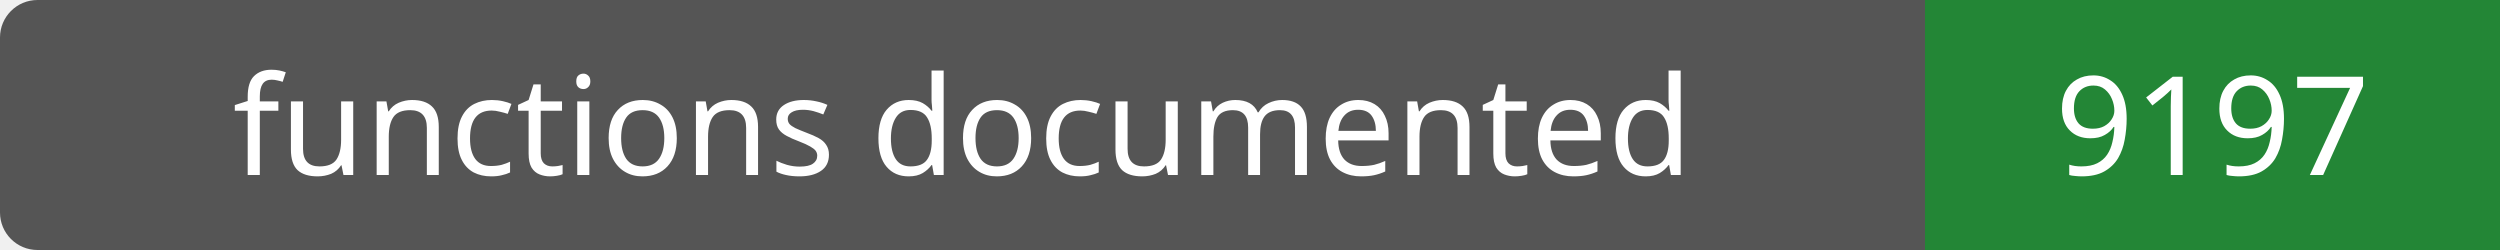
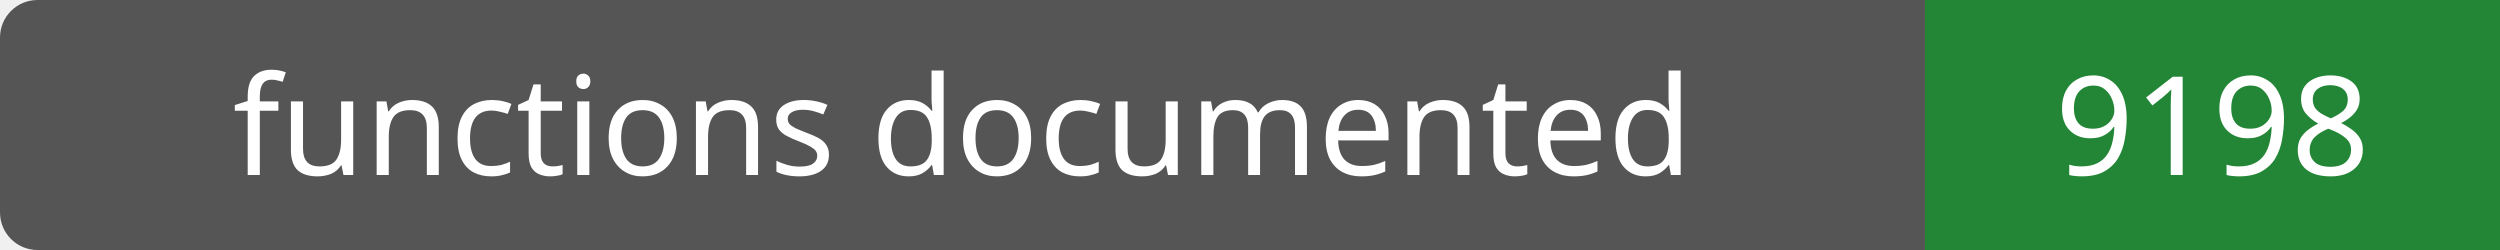
- <svg xmlns="http://www.w3.org/2000/svg" width="200" height="20" role="img" aria-label="functions documented: 9197">
+ <svg xmlns="http://www.w3.org/2000/svg" width="200" height="20" role="img" aria-label="functions documented: 9198">
  <rect width="200" height="20" rx="3" fill="#555" />
  <path fill="#238636" d="M154 0h46v20H154z" />
  <g fill="#fff" text-anchor="middle" font-family="Verdana,sans-serif" font-size="11">
    <text x="77.0" y="14">functions documented</text>
-     <text x="177.0" y="14">9197</text>
+     <text x="177.0" y="14">9198</text>
  </g>
</svg>
